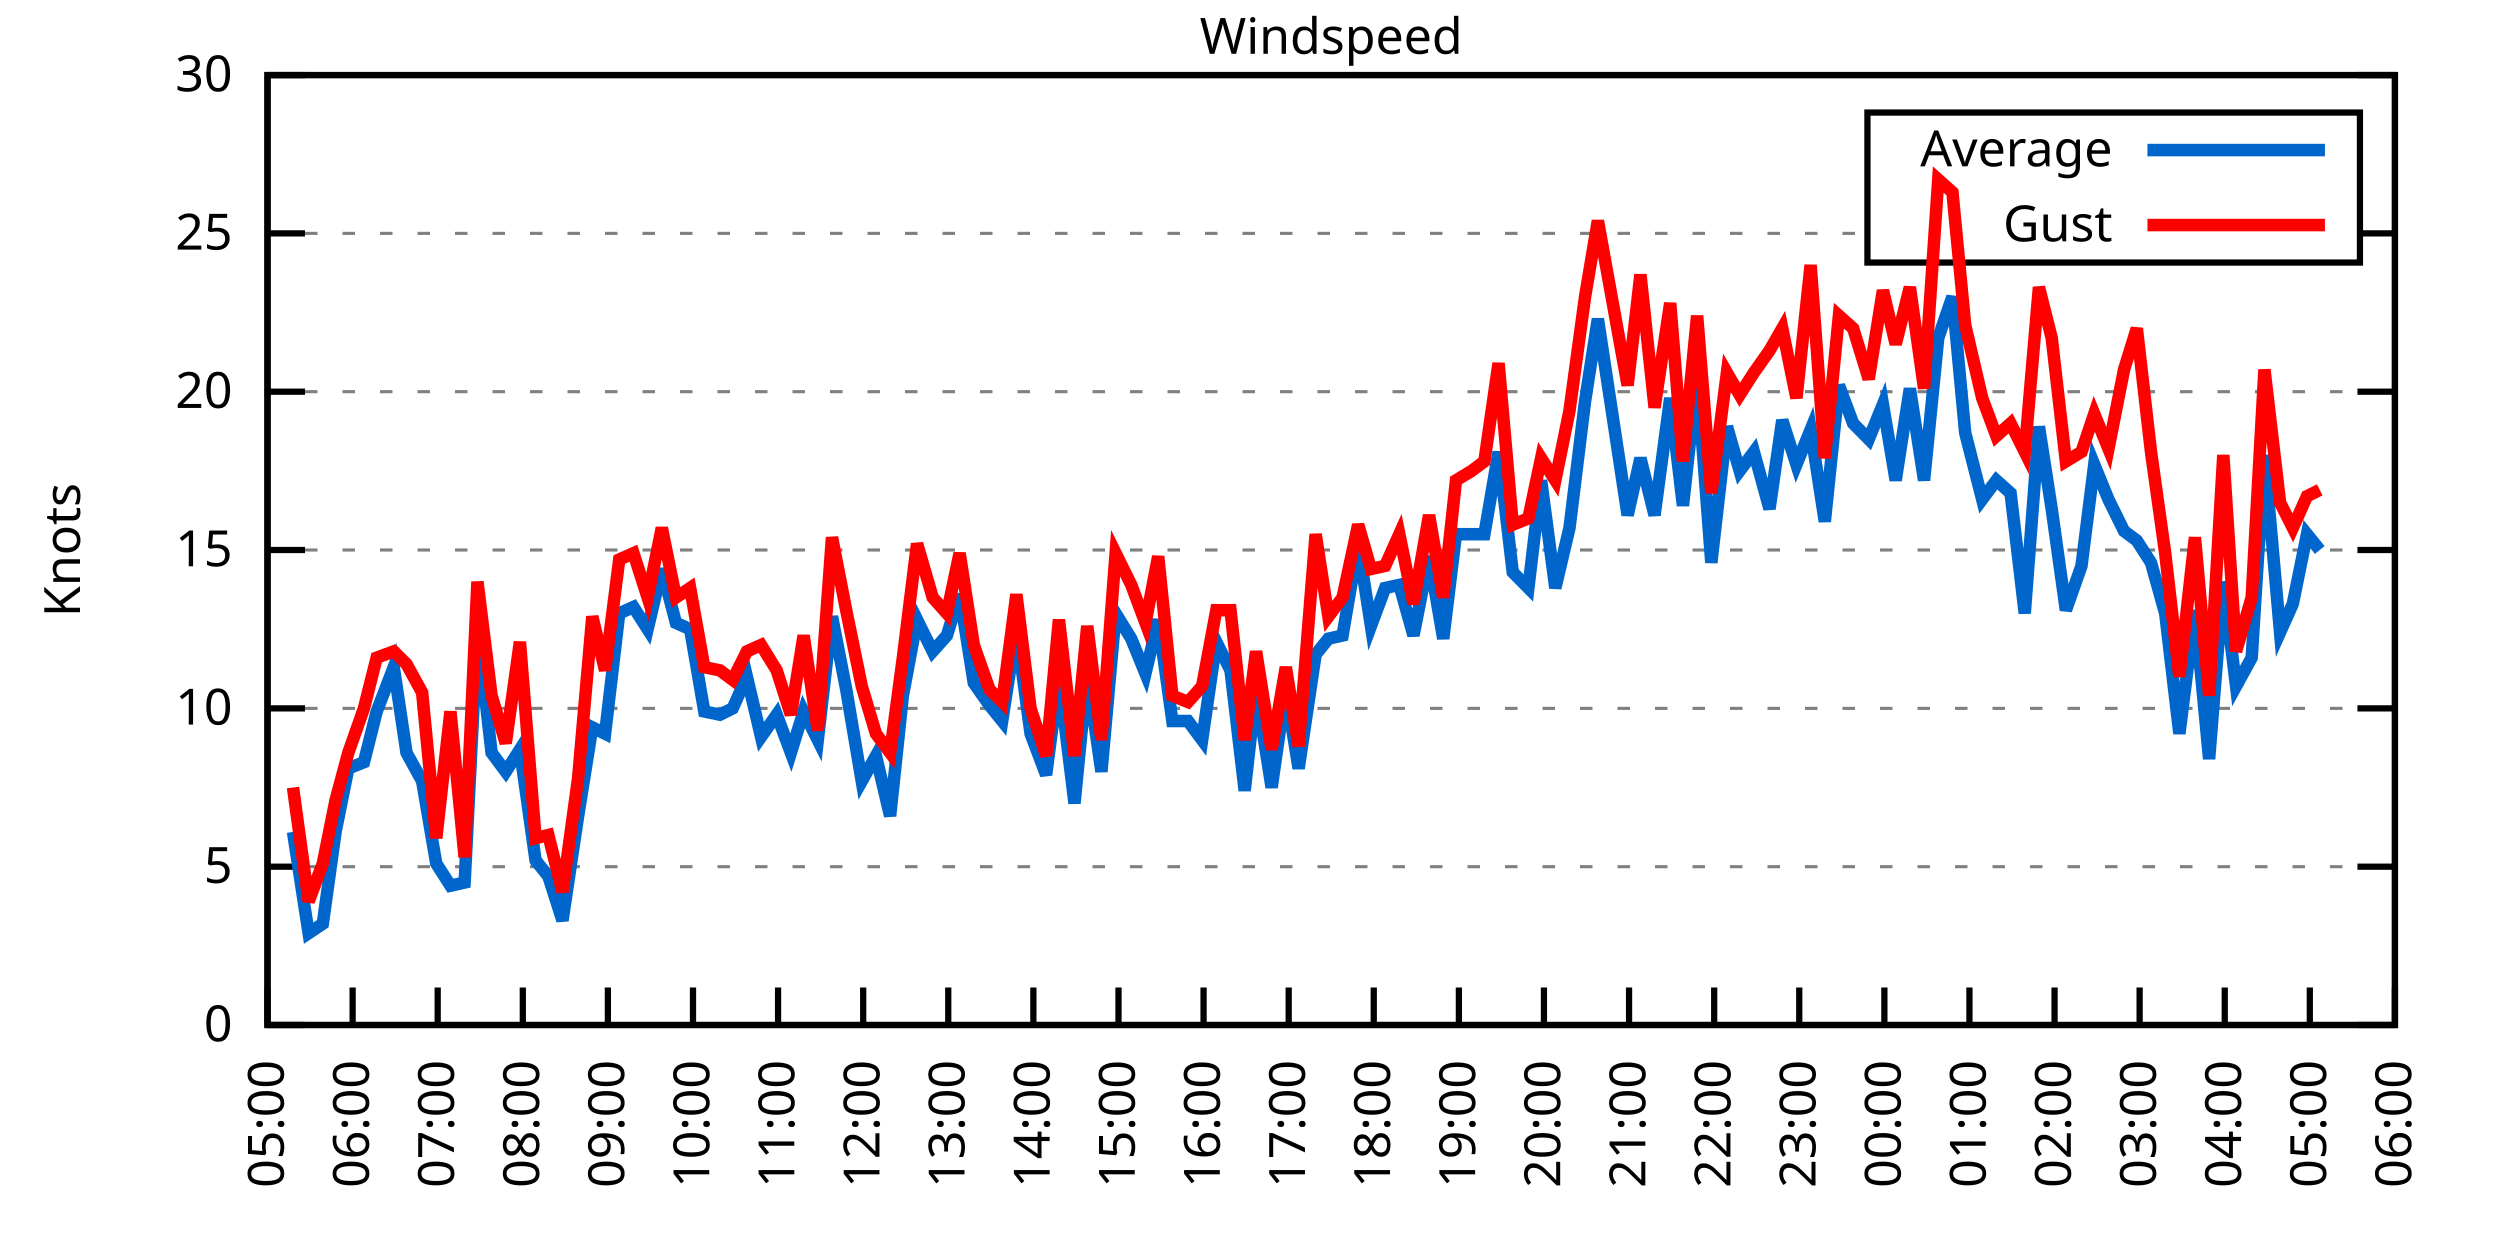
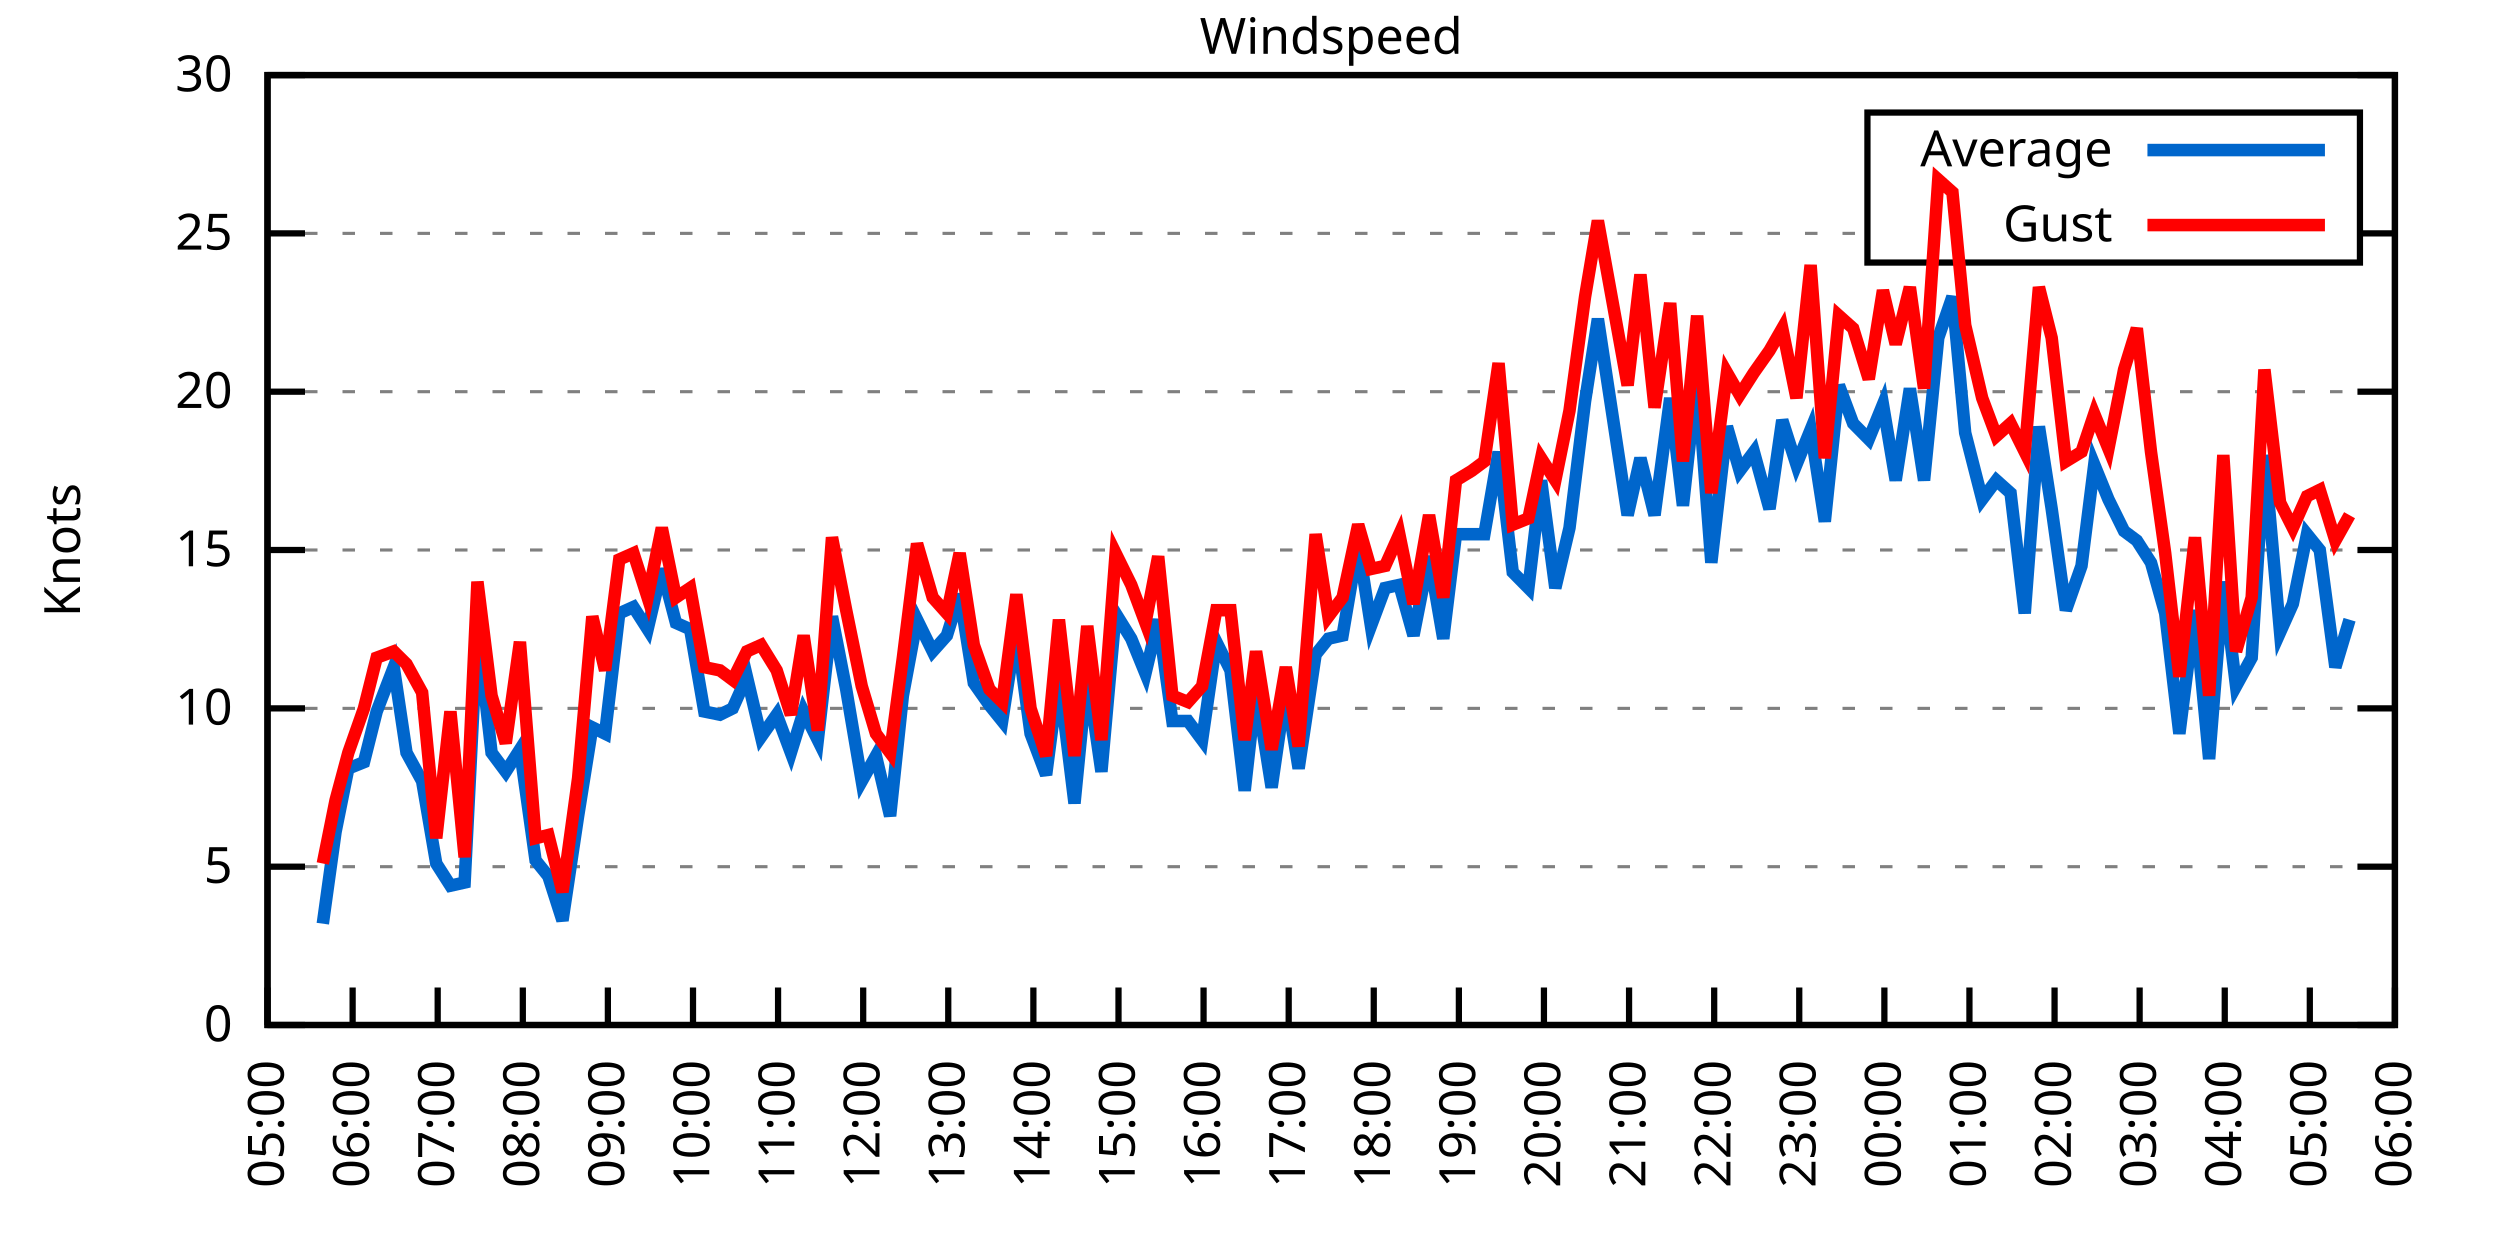
<svg xmlns="http://www.w3.org/2000/svg" xmlns:xlink="http://www.w3.org/1999/xlink" width="400" height="200" viewBox="0 0 400 200">
  <g id="gnuplot_canvas">
    <rect x="0" y="0" width="400" height="200" fill="none" />
    <defs>
      <circle id="gpDot" r="0.5" stroke-width="0.5" stroke="currentColor" />
      <path id="gpPt0" stroke-width="0.333" stroke="currentColor" d="M-1,0 h2 M0,-1 v2" />
      <path id="gpPt1" stroke-width="0.333" stroke="currentColor" d="M-1,-1 L1,1 M1,-1 L-1,1" />
      <path id="gpPt2" stroke-width="0.333" stroke="currentColor" d="M-1,0 L1,0 M0,-1 L0,1 M-1,-1 L1,1 M-1,1 L1,-1" />
      <rect id="gpPt3" stroke-width="0.333" stroke="currentColor" x="-1" y="-1" width="2" height="2" />
      <rect id="gpPt4" stroke-width="0.333" stroke="currentColor" fill="currentColor" x="-1" y="-1" width="2" height="2" />
      <circle id="gpPt5" stroke-width="0.333" stroke="currentColor" cx="0" cy="0" r="1" />
      <use xlink:href="#gpPt5" id="gpPt6" fill="currentColor" stroke="none" />
      <path id="gpPt7" stroke-width="0.333" stroke="currentColor" d="M0,-1.33 L-1.33,0.67 L1.33,0.67 z" />
      <use xlink:href="#gpPt7" id="gpPt8" fill="currentColor" stroke="none" />
      <use xlink:href="#gpPt7" id="gpPt9" stroke="currentColor" transform="rotate(180)" />
      <use xlink:href="#gpPt9" id="gpPt10" fill="currentColor" stroke="none" />
      <use xlink:href="#gpPt3" id="gpPt11" stroke="currentColor" transform="rotate(45)" />
      <use xlink:href="#gpPt11" id="gpPt12" fill="currentColor" stroke="none" />
      <path id="gpPt13" stroke-width="0.333" stroke="currentColor" d="M0,1.330 L1.265,0.411 L0.782,-1.067 L-0.782,-1.076 L-1.265,0.411 z" />
      <use xlink:href="#gpPt13" id="gpPt14" fill="currentColor" stroke="none" />
      <filter id="textbox" filterUnits="objectBoundingBox" x="0" y="0" height="1" width="1">
        <feFlood flood-color="white" flood-opacity="1" result="bgnd" />
        <feComposite in="SourceGraphic" in2="bgnd" operator="atop" />
      </filter>
      <filter id="greybox" filterUnits="objectBoundingBox" x="0" y="0" height="1" width="1">
        <feFlood flood-color="lightgrey" flood-opacity="1" result="grey" />
        <feComposite in="SourceGraphic" in2="grey" operator="atop" />
      </filter>
    </defs>
    <g fill="none" color="white" stroke="currentColor" stroke-width="1.00" stroke-linecap="butt" stroke-linejoin="miter">
</g>
    <g fill="none" color="black" stroke="currentColor" stroke-width="1.00" stroke-linecap="butt" stroke-linejoin="miter">
      <g stroke="none" shape-rendering="crispEdges">
        <polygon fill="rgb(255, 255, 255)" points="42.80,164.00 383.18,164.00 383.18,12.02 42.80,12.02 " />
      </g>
    </g>
    <g fill="none" color="black" stroke="currentColor" stroke-width="1.00" stroke-linecap="butt" stroke-linejoin="miter">
</g>
    <g fill="none" color="black" stroke="black" stroke-width="0.50" stroke-linecap="butt" stroke-linejoin="miter">
</g>
    <g fill="none" color="gray" stroke="currentColor" stroke-width="0.50" stroke-linecap="butt" stroke-linejoin="miter">
      <path stroke="gray" stroke-dasharray="2,4" class="gridline" d="M42.80,164.00 L383.19,164.00  " />
    </g>
    <g fill="none" color="gray" stroke="gray" stroke-width="1.00" stroke-linecap="butt" stroke-linejoin="miter">
</g>
    <g fill="none" color="black" stroke="currentColor" stroke-width="1.00" stroke-linecap="butt" stroke-linejoin="miter">
      <path stroke="black" d="M42.80,164.00 L48.80,164.00 M383.19,164.00 L377.19,164.00  " />
      <g transform="translate(37.20,166.60)" stroke="none" fill="black" font-family="Sans" font-size="8.00" text-anchor="end">
        <text>
          <tspan font-family="Sans"> 0</tspan>
        </text>
      </g>
    </g>
    <g fill="none" color="black" stroke="currentColor" stroke-width="1.00" stroke-linecap="butt" stroke-linejoin="miter">
</g>
    <g fill="none" color="black" stroke="black" stroke-width="0.50" stroke-linecap="butt" stroke-linejoin="miter">
</g>
    <g fill="none" color="gray" stroke="currentColor" stroke-width="0.50" stroke-linecap="butt" stroke-linejoin="miter">
      <path stroke="gray" stroke-dasharray="2,4" class="gridline" d="M42.80,138.67 L383.19,138.67  " />
    </g>
    <g fill="none" color="gray" stroke="gray" stroke-width="1.00" stroke-linecap="butt" stroke-linejoin="miter">
</g>
    <g fill="none" color="black" stroke="currentColor" stroke-width="1.00" stroke-linecap="butt" stroke-linejoin="miter">
      <path stroke="black" d="M42.80,138.67 L48.80,138.67 M383.19,138.67 L377.19,138.67  " />
      <g transform="translate(37.20,141.27)" stroke="none" fill="black" font-family="Sans" font-size="8.00" text-anchor="end">
        <text>
          <tspan font-family="Sans"> 5</tspan>
        </text>
      </g>
    </g>
    <g fill="none" color="black" stroke="currentColor" stroke-width="1.00" stroke-linecap="butt" stroke-linejoin="miter">
</g>
    <g fill="none" color="black" stroke="black" stroke-width="0.50" stroke-linecap="butt" stroke-linejoin="miter">
</g>
    <g fill="none" color="gray" stroke="currentColor" stroke-width="0.50" stroke-linecap="butt" stroke-linejoin="miter">
      <path stroke="gray" stroke-dasharray="2,4" class="gridline" d="M42.80,113.34 L383.19,113.34  " />
    </g>
    <g fill="none" color="gray" stroke="gray" stroke-width="1.00" stroke-linecap="butt" stroke-linejoin="miter">
</g>
    <g fill="none" color="black" stroke="currentColor" stroke-width="1.00" stroke-linecap="butt" stroke-linejoin="miter">
      <path stroke="black" d="M42.80,113.34 L48.80,113.34 M383.19,113.34 L377.19,113.34  " />
      <g transform="translate(37.20,115.94)" stroke="none" fill="black" font-family="Sans" font-size="8.00" text-anchor="end">
        <text>
          <tspan font-family="Sans"> 10</tspan>
        </text>
      </g>
    </g>
    <g fill="none" color="black" stroke="currentColor" stroke-width="1.00" stroke-linecap="butt" stroke-linejoin="miter">
</g>
    <g fill="none" color="black" stroke="black" stroke-width="0.50" stroke-linecap="butt" stroke-linejoin="miter">
</g>
    <g fill="none" color="gray" stroke="currentColor" stroke-width="0.50" stroke-linecap="butt" stroke-linejoin="miter">
      <path stroke="gray" stroke-dasharray="2,4" class="gridline" d="M42.80,88.00 L383.19,88.00  " />
    </g>
    <g fill="none" color="gray" stroke="gray" stroke-width="1.00" stroke-linecap="butt" stroke-linejoin="miter">
</g>
    <g fill="none" color="black" stroke="currentColor" stroke-width="1.00" stroke-linecap="butt" stroke-linejoin="miter">
      <path stroke="black" d="M42.80,88.00 L48.80,88.00 M383.19,88.00 L377.19,88.00  " />
      <g transform="translate(37.20,90.60)" stroke="none" fill="black" font-family="Sans" font-size="8.00" text-anchor="end">
        <text>
          <tspan font-family="Sans"> 15</tspan>
        </text>
      </g>
    </g>
    <g fill="none" color="black" stroke="currentColor" stroke-width="1.00" stroke-linecap="butt" stroke-linejoin="miter">
</g>
    <g fill="none" color="black" stroke="black" stroke-width="0.50" stroke-linecap="butt" stroke-linejoin="miter">
</g>
    <g fill="none" color="gray" stroke="currentColor" stroke-width="0.50" stroke-linecap="butt" stroke-linejoin="miter">
      <path stroke="gray" stroke-dasharray="2,4" class="gridline" d="M42.80,62.67 L383.19,62.67  " />
    </g>
    <g fill="none" color="gray" stroke="gray" stroke-width="1.00" stroke-linecap="butt" stroke-linejoin="miter">
</g>
    <g fill="none" color="black" stroke="currentColor" stroke-width="1.00" stroke-linecap="butt" stroke-linejoin="miter">
      <path stroke="black" d="M42.80,62.67 L48.80,62.67 M383.19,62.67 L377.19,62.67  " />
      <g transform="translate(37.20,65.27)" stroke="none" fill="black" font-family="Sans" font-size="8.00" text-anchor="end">
        <text>
          <tspan font-family="Sans"> 20</tspan>
        </text>
      </g>
    </g>
    <g fill="none" color="black" stroke="currentColor" stroke-width="1.00" stroke-linecap="butt" stroke-linejoin="miter">
</g>
    <g fill="none" color="black" stroke="black" stroke-width="0.50" stroke-linecap="butt" stroke-linejoin="miter">
</g>
    <g fill="none" color="gray" stroke="currentColor" stroke-width="0.50" stroke-linecap="butt" stroke-linejoin="miter">
      <path stroke="gray" stroke-dasharray="2,4" class="gridline" d="M42.80,37.34 L298.79,37.34 M377.59,37.34 L383.19,37.34  " />
    </g>
    <g fill="none" color="gray" stroke="gray" stroke-width="1.00" stroke-linecap="butt" stroke-linejoin="miter">
</g>
    <g fill="none" color="black" stroke="currentColor" stroke-width="1.00" stroke-linecap="butt" stroke-linejoin="miter">
      <path stroke="black" d="M42.80,37.34 L48.80,37.34 M383.19,37.34 L377.19,37.34  " />
      <g transform="translate(37.20,39.94)" stroke="none" fill="black" font-family="Sans" font-size="8.00" text-anchor="end">
        <text>
          <tspan font-family="Sans"> 25</tspan>
        </text>
      </g>
    </g>
    <g fill="none" color="black" stroke="currentColor" stroke-width="1.00" stroke-linecap="butt" stroke-linejoin="miter">
</g>
    <g fill="none" color="black" stroke="black" stroke-width="0.50" stroke-linecap="butt" stroke-linejoin="miter">
</g>
    <g fill="none" color="gray" stroke="currentColor" stroke-width="0.50" stroke-linecap="butt" stroke-linejoin="miter">
      <path stroke="gray" stroke-dasharray="2,4" class="gridline" d="M42.80,12.01 L383.19,12.01  " />
    </g>
    <g fill="none" color="gray" stroke="gray" stroke-width="1.00" stroke-linecap="butt" stroke-linejoin="miter">
</g>
    <g fill="none" color="black" stroke="currentColor" stroke-width="1.00" stroke-linecap="butt" stroke-linejoin="miter">
      <path stroke="black" d="M42.80,12.01 L48.80,12.01 M383.19,12.01 L377.19,12.01  " />
      <g transform="translate(37.20,14.61)" stroke="none" fill="black" font-family="Sans" font-size="8.00" text-anchor="end">
        <text>
          <tspan font-family="Sans"> 30</tspan>
        </text>
      </g>
    </g>
    <g fill="none" color="black" stroke="currentColor" stroke-width="1.00" stroke-linecap="butt" stroke-linejoin="miter">
      <path stroke="black" d="M42.80,164.00 L42.80,158.00  " />
      <g transform="translate(45.40,169.60) rotate(270.00)" stroke="none" fill="black" font-family="Sans" font-size="8.00" text-anchor="end">
        <text>
          <tspan font-family="Sans">05:00</tspan>
        </text>
      </g>
    </g>
    <g fill="none" color="black" stroke="currentColor" stroke-width="1.00" stroke-linecap="butt" stroke-linejoin="miter">
      <path stroke="black" d="M56.42,164.00 L56.42,158.00  " />
      <g transform="translate(59.02,169.60) rotate(270.00)" stroke="none" fill="black" font-family="Sans" font-size="8.00" text-anchor="end">
        <text>
          <tspan font-family="Sans">06:00</tspan>
        </text>
      </g>
    </g>
    <g fill="none" color="black" stroke="currentColor" stroke-width="1.00" stroke-linecap="butt" stroke-linejoin="miter">
      <path stroke="black" d="M70.03,164.00 L70.03,158.00  " />
      <g transform="translate(72.63,169.60) rotate(270.00)" stroke="none" fill="black" font-family="Sans" font-size="8.00" text-anchor="end">
        <text>
          <tspan font-family="Sans">07:00</tspan>
        </text>
      </g>
    </g>
    <g fill="none" color="black" stroke="currentColor" stroke-width="1.00" stroke-linecap="butt" stroke-linejoin="miter">
      <path stroke="black" d="M83.65,164.00 L83.65,158.00  " />
      <g transform="translate(86.25,169.60) rotate(270.00)" stroke="none" fill="black" font-family="Sans" font-size="8.00" text-anchor="end">
        <text>
          <tspan font-family="Sans">08:00</tspan>
        </text>
      </g>
    </g>
    <g fill="none" color="black" stroke="currentColor" stroke-width="1.00" stroke-linecap="butt" stroke-linejoin="miter">
      <path stroke="black" d="M97.26,164.00 L97.26,158.00  " />
      <g transform="translate(99.86,169.60) rotate(270.00)" stroke="none" fill="black" font-family="Sans" font-size="8.00" text-anchor="end">
        <text>
          <tspan font-family="Sans">09:00</tspan>
        </text>
      </g>
    </g>
    <g fill="none" color="black" stroke="currentColor" stroke-width="1.00" stroke-linecap="butt" stroke-linejoin="miter">
      <path stroke="black" d="M110.88,164.00 L110.88,158.00  " />
      <g transform="translate(113.48,169.60) rotate(270.00)" stroke="none" fill="black" font-family="Sans" font-size="8.00" text-anchor="end">
        <text>
          <tspan font-family="Sans">10:00</tspan>
        </text>
      </g>
    </g>
    <g fill="none" color="black" stroke="currentColor" stroke-width="1.00" stroke-linecap="butt" stroke-linejoin="miter">
      <path stroke="black" d="M124.49,164.00 L124.49,158.00  " />
      <g transform="translate(127.09,169.60) rotate(270.00)" stroke="none" fill="black" font-family="Sans" font-size="8.00" text-anchor="end">
        <text>
          <tspan font-family="Sans">11:00</tspan>
        </text>
      </g>
    </g>
    <g fill="none" color="black" stroke="currentColor" stroke-width="1.00" stroke-linecap="butt" stroke-linejoin="miter">
      <path stroke="black" d="M138.11,164.00 L138.11,158.00  " />
      <g transform="translate(140.71,169.60) rotate(270.00)" stroke="none" fill="black" font-family="Sans" font-size="8.00" text-anchor="end">
        <text>
          <tspan font-family="Sans">12:00</tspan>
        </text>
      </g>
    </g>
    <g fill="none" color="black" stroke="currentColor" stroke-width="1.00" stroke-linecap="butt" stroke-linejoin="miter">
      <path stroke="black" d="M151.72,164.00 L151.72,158.00  " />
      <g transform="translate(154.32,169.60) rotate(270.00)" stroke="none" fill="black" font-family="Sans" font-size="8.00" text-anchor="end">
        <text>
          <tspan font-family="Sans">13:00</tspan>
        </text>
      </g>
    </g>
    <g fill="none" color="black" stroke="currentColor" stroke-width="1.00" stroke-linecap="butt" stroke-linejoin="miter">
      <path stroke="black" d="M165.34,164.00 L165.34,158.00  " />
      <g transform="translate(167.94,169.60) rotate(270.00)" stroke="none" fill="black" font-family="Sans" font-size="8.00" text-anchor="end">
        <text>
          <tspan font-family="Sans">14:00</tspan>
        </text>
      </g>
    </g>
    <g fill="none" color="black" stroke="currentColor" stroke-width="1.00" stroke-linecap="butt" stroke-linejoin="miter">
      <path stroke="black" d="M178.96,164.00 L178.96,158.00  " />
      <g transform="translate(181.56,169.60) rotate(270.00)" stroke="none" fill="black" font-family="Sans" font-size="8.00" text-anchor="end">
        <text>
          <tspan font-family="Sans">15:00</tspan>
        </text>
      </g>
    </g>
    <g fill="none" color="black" stroke="currentColor" stroke-width="1.00" stroke-linecap="butt" stroke-linejoin="miter">
      <path stroke="black" d="M192.57,164.00 L192.57,158.00  " />
      <g transform="translate(195.17,169.60) rotate(270.00)" stroke="none" fill="black" font-family="Sans" font-size="8.00" text-anchor="end">
        <text>
          <tspan font-family="Sans">16:00</tspan>
        </text>
      </g>
    </g>
    <g fill="none" color="black" stroke="currentColor" stroke-width="1.00" stroke-linecap="butt" stroke-linejoin="miter">
      <path stroke="black" d="M206.19,164.00 L206.19,158.00  " />
      <g transform="translate(208.79,169.60) rotate(270.00)" stroke="none" fill="black" font-family="Sans" font-size="8.00" text-anchor="end">
        <text>
          <tspan font-family="Sans">17:00</tspan>
        </text>
      </g>
    </g>
    <g fill="none" color="black" stroke="currentColor" stroke-width="1.00" stroke-linecap="butt" stroke-linejoin="miter">
      <path stroke="black" d="M219.80,164.00 L219.80,158.00  " />
      <g transform="translate(222.40,169.60) rotate(270.00)" stroke="none" fill="black" font-family="Sans" font-size="8.00" text-anchor="end">
        <text>
          <tspan font-family="Sans">18:00</tspan>
        </text>
      </g>
    </g>
    <g fill="none" color="black" stroke="currentColor" stroke-width="1.00" stroke-linecap="butt" stroke-linejoin="miter">
      <path stroke="black" d="M233.42,164.00 L233.42,158.00  " />
      <g transform="translate(236.02,169.60) rotate(270.00)" stroke="none" fill="black" font-family="Sans" font-size="8.00" text-anchor="end">
        <text>
          <tspan font-family="Sans">19:00</tspan>
        </text>
      </g>
    </g>
    <g fill="none" color="black" stroke="currentColor" stroke-width="1.00" stroke-linecap="butt" stroke-linejoin="miter">
      <path stroke="black" d="M247.03,164.00 L247.03,158.00  " />
      <g transform="translate(249.63,169.60) rotate(270.00)" stroke="none" fill="black" font-family="Sans" font-size="8.00" text-anchor="end">
        <text>
          <tspan font-family="Sans">20:00</tspan>
        </text>
      </g>
    </g>
    <g fill="none" color="black" stroke="currentColor" stroke-width="1.00" stroke-linecap="butt" stroke-linejoin="miter">
      <path stroke="black" d="M260.65,164.00 L260.65,158.00  " />
      <g transform="translate(263.25,169.60) rotate(270.00)" stroke="none" fill="black" font-family="Sans" font-size="8.00" text-anchor="end">
        <text>
          <tspan font-family="Sans">21:00</tspan>
        </text>
      </g>
    </g>
    <g fill="none" color="black" stroke="currentColor" stroke-width="1.00" stroke-linecap="butt" stroke-linejoin="miter">
      <path stroke="black" d="M274.27,164.00 L274.27,158.00  " />
      <g transform="translate(276.87,169.60) rotate(270.00)" stroke="none" fill="black" font-family="Sans" font-size="8.00" text-anchor="end">
        <text>
          <tspan font-family="Sans">22:00</tspan>
        </text>
      </g>
    </g>
    <g fill="none" color="black" stroke="currentColor" stroke-width="1.00" stroke-linecap="butt" stroke-linejoin="miter">
      <path stroke="black" d="M287.88,164.00 L287.88,158.00  " />
      <g transform="translate(290.48,169.60) rotate(270.00)" stroke="none" fill="black" font-family="Sans" font-size="8.00" text-anchor="end">
        <text>
          <tspan font-family="Sans">23:00</tspan>
        </text>
      </g>
    </g>
    <g fill="none" color="black" stroke="currentColor" stroke-width="1.00" stroke-linecap="butt" stroke-linejoin="miter">
      <path stroke="black" d="M301.50,164.00 L301.50,158.00  " />
      <g transform="translate(304.10,169.60) rotate(270.00)" stroke="none" fill="black" font-family="Sans" font-size="8.00" text-anchor="end">
        <text>
          <tspan font-family="Sans">00:00</tspan>
        </text>
      </g>
    </g>
    <g fill="none" color="black" stroke="currentColor" stroke-width="1.00" stroke-linecap="butt" stroke-linejoin="miter">
      <path stroke="black" d="M315.11,164.00 L315.11,158.00  " />
      <g transform="translate(317.71,169.60) rotate(270.00)" stroke="none" fill="black" font-family="Sans" font-size="8.00" text-anchor="end">
        <text>
          <tspan font-family="Sans">01:00</tspan>
        </text>
      </g>
    </g>
    <g fill="none" color="black" stroke="currentColor" stroke-width="1.00" stroke-linecap="butt" stroke-linejoin="miter">
      <path stroke="black" d="M328.73,164.00 L328.73,158.00  " />
      <g transform="translate(331.33,169.60) rotate(270.00)" stroke="none" fill="black" font-family="Sans" font-size="8.00" text-anchor="end">
        <text>
          <tspan font-family="Sans">02:00</tspan>
        </text>
      </g>
    </g>
    <g fill="none" color="black" stroke="currentColor" stroke-width="1.00" stroke-linecap="butt" stroke-linejoin="miter">
      <path stroke="black" d="M342.34,164.00 L342.34,158.00  " />
      <g transform="translate(344.94,169.60) rotate(270.00)" stroke="none" fill="black" font-family="Sans" font-size="8.00" text-anchor="end">
        <text>
          <tspan font-family="Sans">03:00</tspan>
        </text>
      </g>
    </g>
    <g fill="none" color="black" stroke="currentColor" stroke-width="1.00" stroke-linecap="butt" stroke-linejoin="miter">
      <path stroke="black" d="M355.96,164.00 L355.96,158.00  " />
      <g transform="translate(358.56,169.60) rotate(270.00)" stroke="none" fill="black" font-family="Sans" font-size="8.00" text-anchor="end">
        <text>
          <tspan font-family="Sans">04:00</tspan>
        </text>
      </g>
    </g>
    <g fill="none" color="black" stroke="currentColor" stroke-width="1.00" stroke-linecap="butt" stroke-linejoin="miter">
      <path stroke="black" d="M369.57,164.00 L369.57,158.00  " />
      <g transform="translate(372.17,169.60) rotate(270.00)" stroke="none" fill="black" font-family="Sans" font-size="8.00" text-anchor="end">
        <text>
          <tspan font-family="Sans">05:00</tspan>
        </text>
      </g>
    </g>
    <g fill="none" color="black" stroke="currentColor" stroke-width="1.00" stroke-linecap="butt" stroke-linejoin="miter">
      <path stroke="black" d="M383.19,164.00 L383.19,158.00  " />
      <g transform="translate(385.79,169.60) rotate(270.00)" stroke="none" fill="black" font-family="Sans" font-size="8.00" text-anchor="end">
        <text>
          <tspan font-family="Sans">06:00</tspan>
        </text>
      </g>
    </g>
    <g fill="none" color="black" stroke="currentColor" stroke-width="1.00" stroke-linecap="butt" stroke-linejoin="miter">
</g>
    <g fill="none" color="black" stroke="currentColor" stroke-width="1.00" stroke-linecap="butt" stroke-linejoin="miter">
      <path stroke="black" d="M42.80,12.01 L42.80,164.00 L383.19,164.00 L383.19,12.01 L42.80,12.01 Z  " />
    </g>
    <g fill="none" color="black" stroke="currentColor" stroke-width="1.00" stroke-linecap="butt" stroke-linejoin="miter">
</g>
    <g fill="none" color="black" stroke="currentColor" stroke-width="1.00" stroke-linecap="butt" stroke-linejoin="miter">
      <path stroke="black" d="M298.79,42.01 L298.79,18.01 L377.59,18.01 L377.59,42.01 L298.79,42.01 Z  " />
    </g>
    <g id="Windspeed_plot_1">
      <g fill="none" color="white" stroke="black" stroke-width="2.00" stroke-linecap="butt" stroke-linejoin="miter">
</g>
      <g fill="none" color="black" stroke="currentColor" stroke-width="2.00" stroke-linecap="butt" stroke-linejoin="miter">
        <g transform="translate(337.99,26.61)" stroke="none" fill="black" font-family="Sans" font-size="8.00" text-anchor="end">
          <text>
            <tspan font-family="Sans">Average</tspan>
          </text>
        </g>
      </g>
      <g fill="none" color="black" stroke="currentColor" stroke-width="2.00" stroke-linecap="butt" stroke-linejoin="miter">
-         <path stroke="rgb(  0, 102, 204)" d="M343.59,24.01 L371.99,24.01 M46.88,133.10 L49.38,149.31 L51.65,147.79 L53.69,133.10 L55.73,122.96 L58.23,121.95   L60.27,113.84 L63.00,106.75 L65.04,120.43 L67.54,124.99 L69.80,138.16 L72.07,141.71 L74.34,141.20 L76.39,100.67   L78.65,120.43 L80.92,123.47 L83.19,119.92 L85.69,137.66 L87.73,140.19 L90.00,147.28 L92.50,130.56 L94.77,116.38   L96.81,117.39 L99.08,98.14 L101.35,97.12 L103.62,100.67 L105.89,91.04 L108.15,99.66 L110.42,100.67 L112.69,113.84   L115.19,114.35 L117.23,113.34 L119.50,108.27 L121.77,117.90 L124.27,114.35 L126.54,120.43 L128.58,113.84 L130.85,118.40   L133.12,98.64 L135.39,110.30 L137.88,124.99 L140.15,120.94 L142.42,130.56 L144.46,111.31 L146.73,99.15 L149.23,104.22   L151.50,101.68 L153.54,95.10 L155.81,109.28 L158.31,112.83 L160.35,115.36 L162.62,100.67 L164.89,117.39 L167.38,123.98   L169.43,108.27 L171.92,128.54 L173.96,107.76 L176.23,123.47 L178.50,98.14 L181.00,102.19 L183.27,107.76 L185.31,99.15   L187.58,115.36 L190.08,115.36 L192.34,118.40 L194.61,102.70 L196.88,107.26 L199.15,126.51 L200.97,110.30 L203.46,126.00   L205.73,110.30 L207.78,122.96 L210.50,104.72 L212.54,102.19 L214.81,101.68 L217.31,86.99 L219.35,100.16 L221.62,94.08   L223.89,93.58 L226.16,101.68 L228.65,89.02 L230.92,102.19 L232.96,85.47 L235.46,85.47 L237.50,85.47 L239.77,72.30   L242.04,91.55 L244.54,94.08 L246.58,76.86 L248.85,94.08 L251.12,84.46 L253.61,64.19 L255.66,51.02 L260.42,82.43   L262.47,73.31 L264.73,82.43 L267.23,63.69 L269.27,80.91 L271.54,60.14 L273.81,90.03 L276.31,68.25 L278.35,75.34   L280.62,72.30 L283.12,81.42 L285.16,67.23 L287.43,74.33 L289.70,68.75 L291.97,83.45 L294.23,61.66 L296.50,67.74   L299.00,70.27 L301.27,64.70 L303.31,76.86 L305.58,62.17 L307.85,76.86 L310.12,54.06 L312.39,47.47 L314.43,69.26   L317.15,79.90 L319.42,76.86 L321.69,78.89 L323.96,98.14 L326.23,68.25 L328.27,81.42 L330.54,97.63 L333.04,90.54   L335.08,74.33 L337.35,79.90 L339.85,84.97 L341.89,86.49 L344.16,90.03 L346.43,98.14 L348.70,117.39 L351.19,97.63   L353.46,121.44 L355.73,93.07 L357.77,109.79 L360.27,105.23 L362.31,72.81 L364.81,101.18 L366.85,96.62 L369.12,85.47   L371.16,88.00  " />
+         <path stroke="rgb(  0, 102, 204)" d="M343.59,24.01 L371.99,24.01 M51.65,147.79 L53.69,133.10 L55.73,122.96 L58.23,121.95 L60.27,113.84 L63.00,106.75   L65.04,120.43 L67.54,124.99 L69.80,138.16 L72.07,141.71 L74.34,141.20 L76.39,100.67 L78.65,120.43 L80.92,123.47   L83.19,119.92 L85.69,137.66 L87.73,140.19 L90.00,147.28 L92.50,130.56 L94.77,116.38 L96.81,117.39 L99.08,98.14   L101.35,97.12 L103.62,100.67 L105.89,91.04 L108.15,99.66 L110.42,100.67 L112.69,113.84 L115.19,114.35 L117.23,113.34   L119.50,108.27 L121.77,117.90 L124.27,114.35 L126.54,120.43 L128.58,113.84 L130.85,118.40 L133.12,98.64 L135.39,110.30   L137.88,124.99 L140.15,120.94 L142.42,130.56 L144.46,111.31 L146.73,99.15 L149.23,104.22 L151.50,101.68 L153.54,95.10   L155.81,109.28 L158.31,112.83 L160.35,115.36 L162.62,100.67 L164.89,117.39 L167.38,123.98 L169.43,108.27 L171.92,128.54   L173.96,107.76 L176.23,123.47 L178.50,98.14 L181.00,102.19 L183.27,107.76 L185.31,99.15 L187.58,115.36 L190.08,115.36   L192.34,118.40 L194.61,102.70 L196.88,107.26 L199.15,126.51 L200.97,110.30 L203.46,126.00 L205.73,110.30 L207.78,122.96   L210.50,104.72 L212.54,102.19 L214.81,101.68 L217.31,86.99 L219.35,100.16 L221.62,94.08 L223.89,93.58 L226.16,101.68   L228.65,89.02 L230.92,102.19 L232.96,85.47 L235.46,85.47 L237.50,85.47 L239.77,72.30 L242.04,91.55 L244.54,94.08   L246.58,76.86 L248.85,94.08 L251.12,84.46 L253.61,64.19 L255.66,51.02 L260.42,82.43 L262.47,73.31 L264.73,82.43   L267.23,63.69 L269.27,80.91 L271.54,60.14 L273.81,90.03 L276.31,68.25 L278.35,75.34 L280.62,72.30 L283.12,81.42   L285.16,67.23 L287.43,74.33 L289.70,68.75 L291.97,83.45 L294.23,61.66 L296.50,67.74 L299.00,70.27 L301.27,64.70   L303.31,76.86 L305.58,62.17 L307.85,76.86 L310.12,54.06 L312.39,47.47 L314.43,69.26 L317.15,79.90 L319.42,76.86   L321.69,78.89 L323.96,98.14 L326.23,68.25 L328.27,81.42 L330.54,97.63 L333.04,90.54 L335.08,74.33 L337.35,79.90   L339.85,84.97 L341.89,86.49 L344.16,90.03 L346.43,98.14 L348.70,117.39 L351.19,97.63 L353.46,121.44 L355.73,93.07   L357.77,109.79 L360.27,105.23 L362.31,72.81 L364.81,101.18 L366.85,96.62 L369.12,85.47 L371.16,88.00 L373.66,106.75   L375.93,99.15  " />
      </g>
    </g>
    <g id="Windspeed_plot_2">
      <g fill="none" color="black" stroke="currentColor" stroke-width="2.00" stroke-linecap="butt" stroke-linejoin="miter">
        <g transform="translate(337.99,38.61)" stroke="none" fill="black" font-family="Sans" font-size="8.00" text-anchor="end">
          <text>
            <tspan font-family="Sans">Gust</tspan>
          </text>
        </g>
      </g>
      <g fill="none" color="black" stroke="currentColor" stroke-width="2.00" stroke-linecap="butt" stroke-linejoin="miter">
-         <path stroke="rgb(255,   0,   0)" d="M343.59,36.01 L371.99,36.01 M46.88,126.00 L49.38,144.24 L51.65,138.16 L53.69,128.03 L55.73,120.43 L58.23,113.34   L60.27,105.23 L63.00,104.22 L65.04,106.24 L67.54,110.80 L69.80,134.11 L72.07,113.84 L74.34,137.15 L76.39,93.07   L78.65,111.31 L80.92,118.91 L83.19,102.70 L85.69,134.11 L87.73,133.60 L90.00,142.72 L92.50,124.48 L94.77,98.64   L96.81,107.26 L99.08,89.52 L101.35,88.51 L103.62,95.60 L105.89,84.46 L108.15,95.60 L110.42,94.08 L112.69,106.75   L115.19,107.26 L117.23,108.78 L119.50,104.22 L121.77,103.20 L124.27,107.26 L126.54,114.35 L128.58,101.68 L130.85,116.88   L133.12,85.98 L135.39,97.63 L137.88,109.79 L140.15,117.39 L142.42,120.43 L144.46,105.23 L146.73,86.99 L149.23,95.60   L151.50,98.14 L153.54,88.51 L155.81,103.20 L158.31,110.30 L160.35,112.32 L162.62,95.10 L164.89,113.34 L167.38,120.94   L169.43,99.15 L171.92,120.94 L173.96,100.16 L176.23,118.40 L178.50,88.51 L181.00,93.58 L183.27,99.66 L185.31,89.02   L187.58,111.31 L190.08,112.32 L192.34,109.79 L194.61,97.63 L196.88,97.63 L199.15,118.40 L200.97,104.22 L203.46,119.92   L205.73,106.75 L207.78,119.42 L210.50,85.47 L212.54,98.64 L214.81,95.60 L217.31,83.95 L219.35,91.04 L221.62,90.54   L223.89,85.47 L226.16,96.62 L228.65,82.43 L230.92,95.60 L232.96,76.86 L235.46,75.34 L237.50,73.82 L239.77,58.11   L242.04,83.95 L244.54,82.94 L246.58,73.31 L248.85,76.86 L251.12,65.71 L253.61,47.47 L255.66,35.32 L260.42,61.66   L262.47,43.93 L264.73,65.21 L267.23,48.49 L269.27,73.82 L271.54,50.51 L273.81,78.89 L276.31,59.63 L278.35,63.18   L280.62,59.63 L283.12,56.09 L285.16,52.54 L287.43,63.69 L289.70,42.41 L291.97,73.31 L294.23,50.51 L296.50,52.54   L299.00,60.65 L301.27,46.46 L303.31,55.07 L305.58,45.95 L307.85,62.17 L310.12,28.73 L312.39,30.76 L314.43,52.03   L317.15,63.69 L319.42,69.77 L321.69,67.74 L323.96,72.30 L326.23,45.95 L328.27,54.06 L330.54,73.82 L333.04,72.30   L335.08,66.22 L337.35,71.79 L339.85,59.13 L341.89,52.54 L344.16,72.30 L346.43,88.51 L348.70,108.27 L351.19,85.98   L353.46,111.31 L355.73,72.81 L357.77,104.22 L360.27,95.60 L362.31,59.13 L364.81,80.41 L366.85,84.46 L369.12,79.39   L371.16,78.38  " />
+         <path stroke="rgb(255,   0,   0)" d="M343.59,36.01 L371.99,36.01 M51.65,138.16 L53.69,128.03 L55.73,120.43 L58.23,113.34 L60.27,105.23 L63.00,104.22   L65.04,106.24 L67.54,110.80 L69.80,134.11 L72.07,113.84 L74.34,137.15 L76.39,93.07 L78.65,111.31 L80.92,118.91   L83.19,102.70 L85.69,134.11 L87.73,133.60 L90.00,142.72 L92.50,124.48 L94.77,98.64 L96.81,107.26 L99.08,89.52   L101.35,88.51 L103.62,95.60 L105.89,84.46 L108.15,95.60 L110.42,94.08 L112.69,106.75 L115.19,107.26 L117.23,108.78   L119.50,104.22 L121.77,103.20 L124.27,107.26 L126.54,114.35 L128.58,101.68 L130.85,116.88 L133.12,85.98 L135.39,97.63   L137.88,109.79 L140.15,117.39 L142.42,120.43 L144.46,105.23 L146.73,86.99 L149.23,95.60 L151.50,98.14 L153.54,88.51   L155.81,103.20 L158.31,110.30 L160.35,112.32 L162.62,95.10 L164.89,113.34 L167.38,120.94 L169.43,99.15 L171.92,120.94   L173.96,100.16 L176.23,118.40 L178.50,88.51 L181.00,93.58 L183.27,99.66 L185.31,89.02 L187.58,111.31 L190.08,112.32   L192.34,109.79 L194.61,97.63 L196.88,97.63 L199.15,118.40 L200.97,104.22 L203.46,119.92 L205.73,106.75 L207.78,119.42   L210.50,85.47 L212.54,98.64 L214.81,95.60 L217.31,83.95 L219.35,91.04 L221.62,90.54 L223.89,85.47 L226.16,96.62   L228.65,82.43 L230.92,95.60 L232.96,76.86 L235.46,75.34 L237.50,73.82 L239.77,58.11 L242.04,83.95 L244.54,82.94   L246.58,73.31 L248.85,76.86 L251.12,65.71 L253.61,47.47 L255.66,35.32 L260.42,61.66 L262.47,43.93 L264.73,65.21   L267.23,48.49 L269.27,73.82 L271.54,50.51 L273.81,78.89 L276.31,59.63 L278.35,63.18 L280.62,59.63 L283.12,56.09   L285.16,52.54 L287.43,63.69 L289.70,42.41 L291.97,73.31 L294.23,50.51 L296.50,52.54 L299.00,60.65 L301.27,46.46   L303.31,55.07 L305.58,45.95 L307.85,62.17 L310.12,28.73 L312.39,30.76 L314.43,52.03 L317.15,63.69 L319.42,69.77   L321.69,67.74 L323.96,72.30 L326.23,45.95 L328.27,54.06 L330.54,73.82 L333.04,72.30 L335.08,66.22 L337.35,71.79   L339.85,59.13 L341.89,52.54 L344.16,72.30 L346.43,88.51 L348.70,108.27 L351.19,85.98 L353.46,111.31 L355.73,72.81   L357.77,104.22 L360.27,95.60 L362.31,59.13 L364.81,80.41 L366.85,84.46 L369.12,79.39 L371.16,78.38 L373.66,86.49   L375.93,82.43  " />
      </g>
    </g>
    <g fill="none" color="black" stroke="currentColor" stroke-width="2.00" stroke-linecap="butt" stroke-linejoin="miter">
</g>
    <g fill="none" color="black" stroke="black" stroke-width="1.00" stroke-linecap="butt" stroke-linejoin="miter">
</g>
    <g fill="none" color="black" stroke="currentColor" stroke-width="1.00" stroke-linecap="butt" stroke-linejoin="miter">
      <path stroke="black" d="M42.80,12.01 L42.80,164.00 L383.19,164.00 L383.19,12.01 L42.80,12.01 Z  " />
      <g transform="translate(12.80,88.01) rotate(270.00)" stroke="none" fill="black" font-family="Sans" font-size="8.00" text-anchor="middle">
        <text>
          <tspan font-family="Sans">Knots</tspan>
        </text>
      </g>
    </g>
    <g fill="none" color="black" stroke="currentColor" stroke-width="1.00" stroke-linecap="butt" stroke-linejoin="miter">
</g>
    <g fill="none" color="black" stroke="currentColor" stroke-width="1.00" stroke-linecap="butt" stroke-linejoin="miter">
      <g transform="translate(212.99,8.61)" stroke="none" fill="black" font-family="Sans" font-size="8.00" text-anchor="middle">
        <text>
          <tspan font-family="Sans">Windspeed</tspan>
        </text>
      </g>
    </g>
    <g fill="none" color="black" stroke="currentColor" stroke-width="1.00" stroke-linecap="butt" stroke-linejoin="miter">
</g>
  </g>
</svg>
